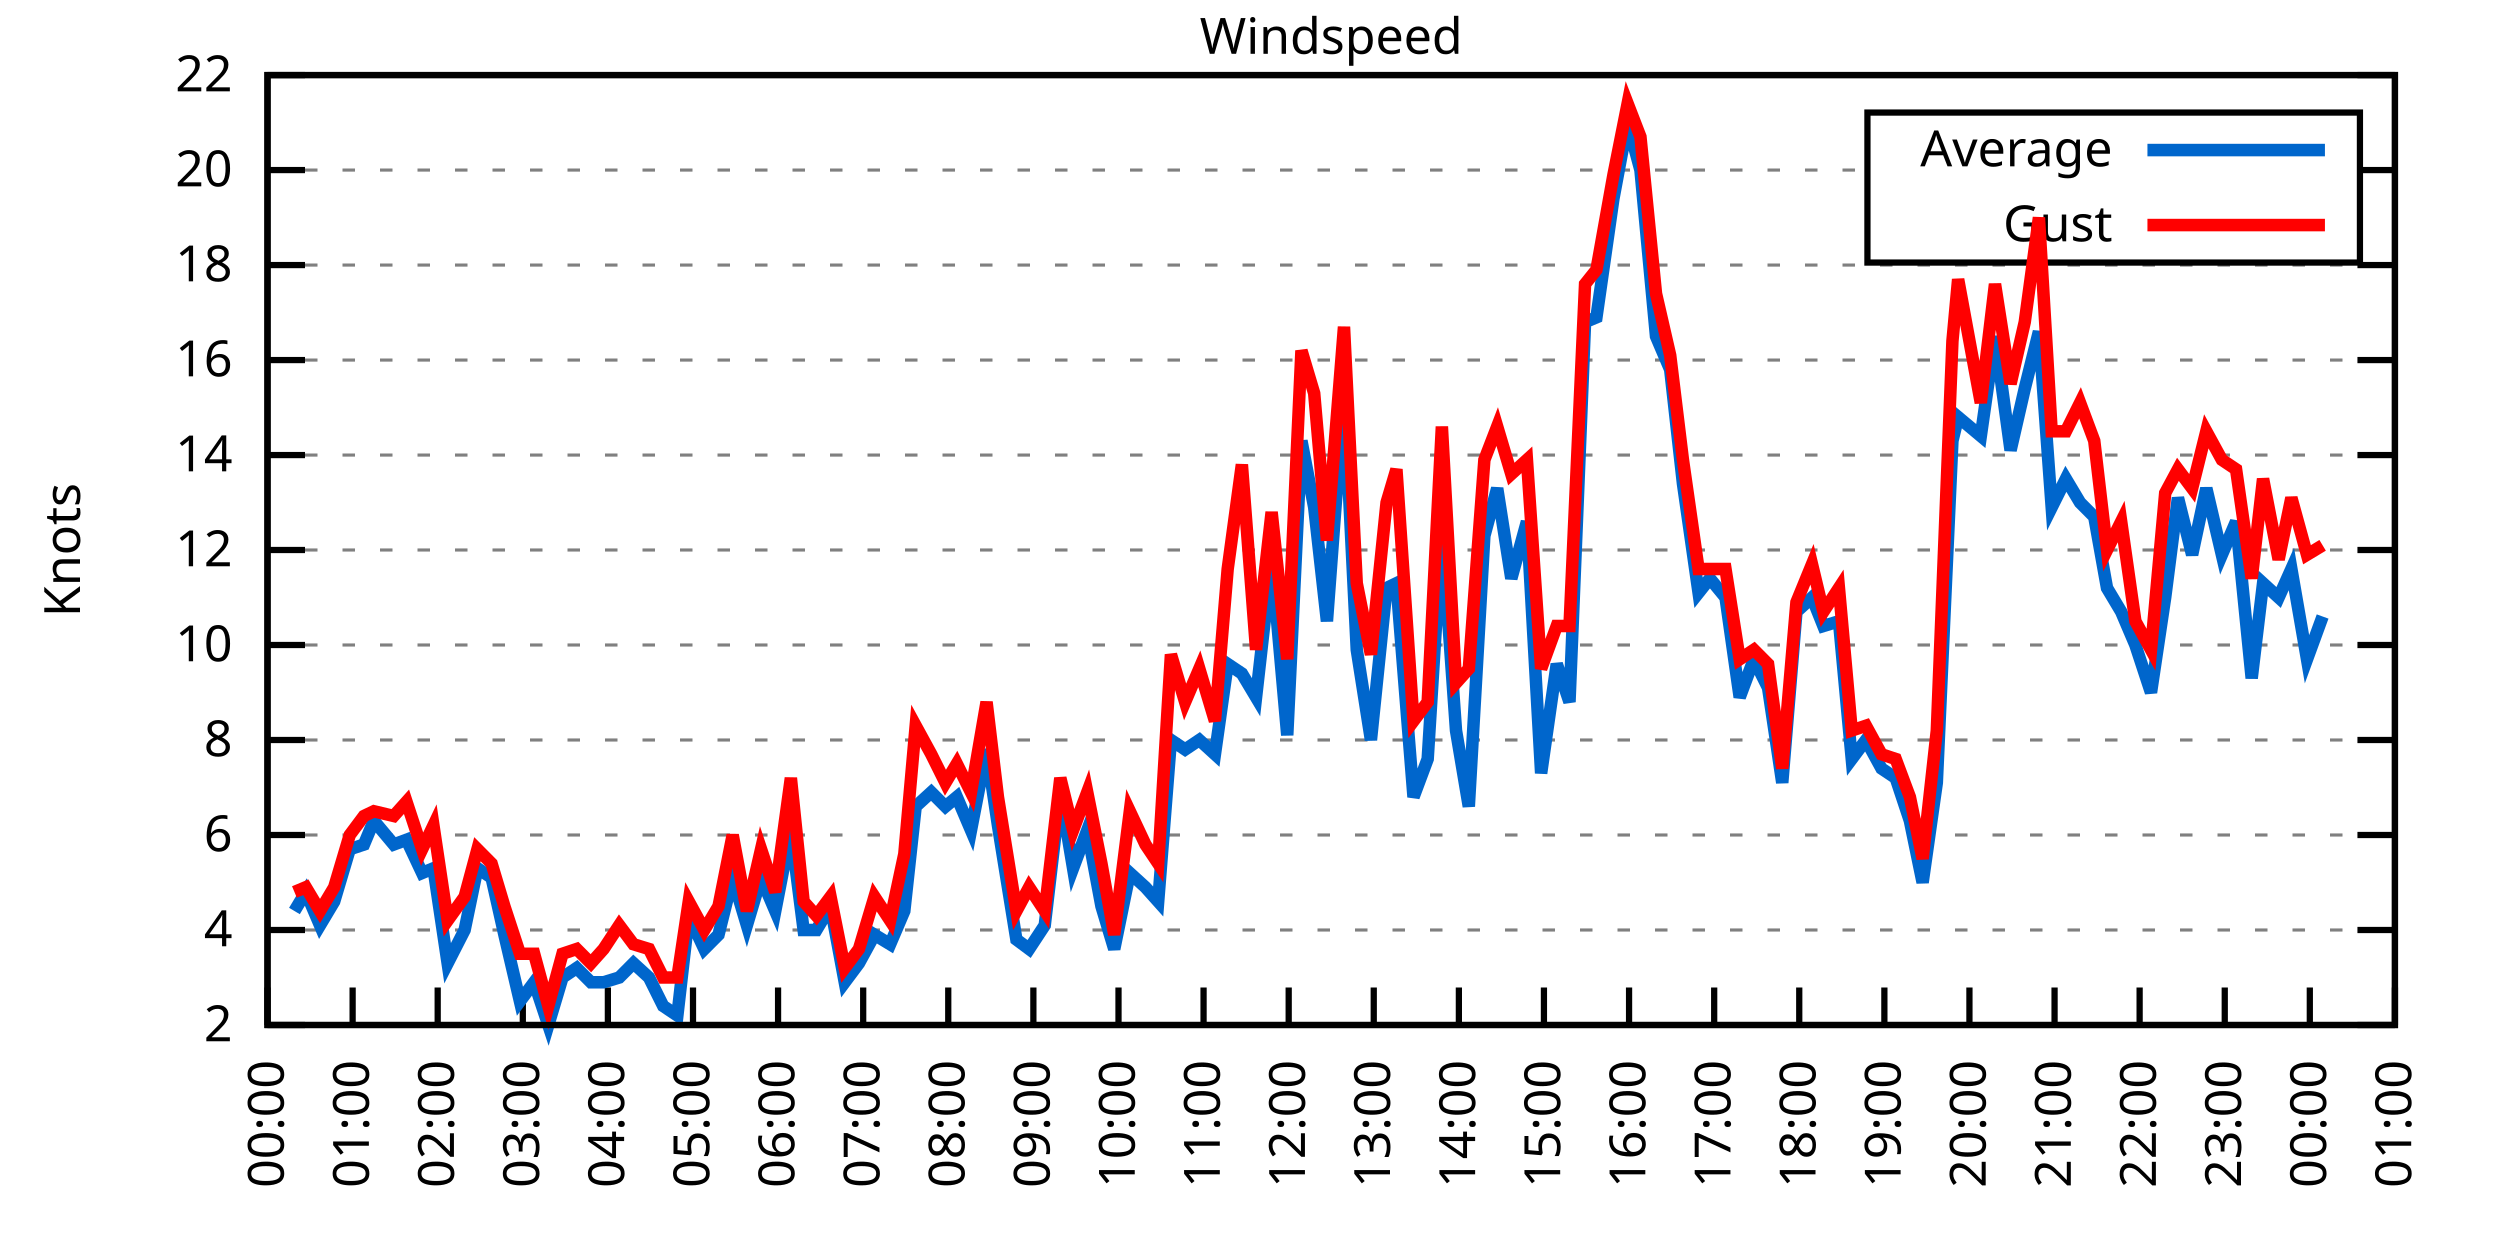
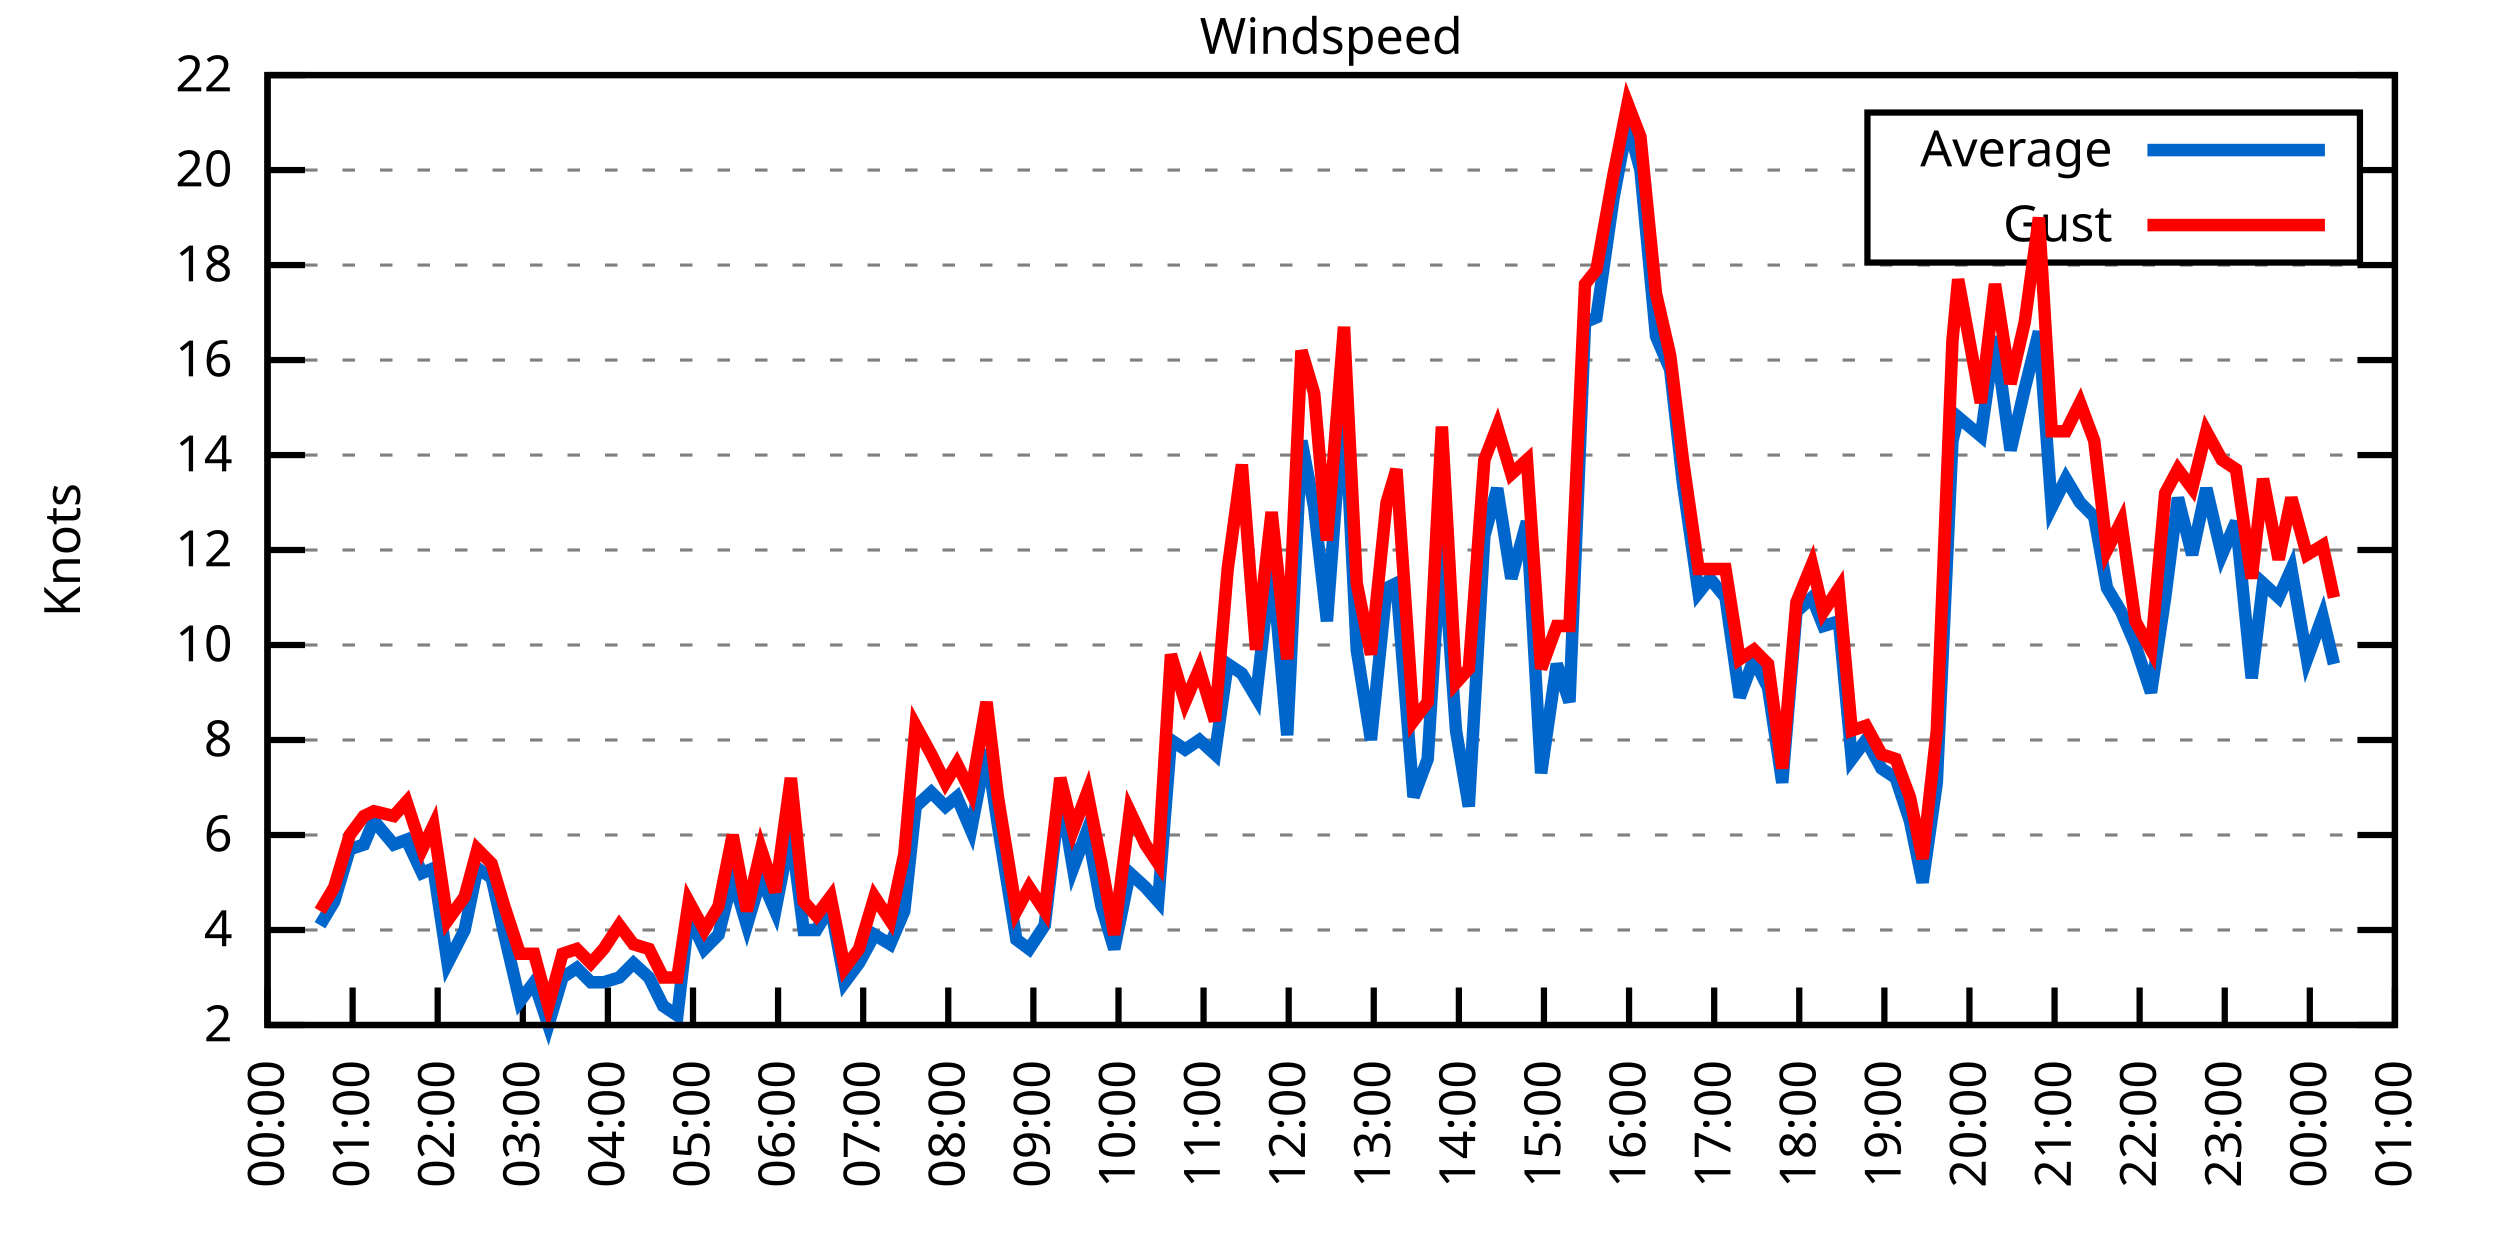
<svg xmlns="http://www.w3.org/2000/svg" xmlns:xlink="http://www.w3.org/1999/xlink" width="400" height="200" viewBox="0 0 400 200">
  <g id="gnuplot_canvas">
    <rect x="0" y="0" width="400" height="200" fill="none" />
    <defs>
      <circle id="gpDot" r="0.5" stroke-width="0.5" stroke="currentColor" />
      <path id="gpPt0" stroke-width="0.333" stroke="currentColor" d="M-1,0 h2 M0,-1 v2" />
      <path id="gpPt1" stroke-width="0.333" stroke="currentColor" d="M-1,-1 L1,1 M1,-1 L-1,1" />
      <path id="gpPt2" stroke-width="0.333" stroke="currentColor" d="M-1,0 L1,0 M0,-1 L0,1 M-1,-1 L1,1 M-1,1 L1,-1" />
      <rect id="gpPt3" stroke-width="0.333" stroke="currentColor" x="-1" y="-1" width="2" height="2" />
      <rect id="gpPt4" stroke-width="0.333" stroke="currentColor" fill="currentColor" x="-1" y="-1" width="2" height="2" />
      <circle id="gpPt5" stroke-width="0.333" stroke="currentColor" cx="0" cy="0" r="1" />
      <use xlink:href="#gpPt5" id="gpPt6" fill="currentColor" stroke="none" />
      <path id="gpPt7" stroke-width="0.333" stroke="currentColor" d="M0,-1.33 L-1.33,0.67 L1.33,0.67 z" />
      <use xlink:href="#gpPt7" id="gpPt8" fill="currentColor" stroke="none" />
      <use xlink:href="#gpPt7" id="gpPt9" stroke="currentColor" transform="rotate(180)" />
      <use xlink:href="#gpPt9" id="gpPt10" fill="currentColor" stroke="none" />
      <use xlink:href="#gpPt3" id="gpPt11" stroke="currentColor" transform="rotate(45)" />
      <use xlink:href="#gpPt11" id="gpPt12" fill="currentColor" stroke="none" />
      <path id="gpPt13" stroke-width="0.333" stroke="currentColor" d="M0,1.330 L1.265,0.411 L0.782,-1.067 L-0.782,-1.076 L-1.265,0.411 z" />
      <use xlink:href="#gpPt13" id="gpPt14" fill="currentColor" stroke="none" />
      <filter id="textbox" filterUnits="objectBoundingBox" x="0" y="0" height="1" width="1">
        <feFlood flood-color="white" flood-opacity="1" result="bgnd" />
        <feComposite in="SourceGraphic" in2="bgnd" operator="atop" />
      </filter>
      <filter id="greybox" filterUnits="objectBoundingBox" x="0" y="0" height="1" width="1">
        <feFlood flood-color="lightgrey" flood-opacity="1" result="grey" />
        <feComposite in="SourceGraphic" in2="grey" operator="atop" />
      </filter>
    </defs>
    <g fill="none" color="white" stroke="currentColor" stroke-width="1.00" stroke-linecap="butt" stroke-linejoin="miter">
</g>
    <g fill="none" color="black" stroke="currentColor" stroke-width="1.00" stroke-linecap="butt" stroke-linejoin="miter">
      <g stroke="none" shape-rendering="crispEdges">
        <polygon fill="rgb(255, 255, 255)" points="42.80,164.00 383.18,164.00 383.18,12.02 42.80,12.02 " />
      </g>
    </g>
    <g fill="none" color="black" stroke="currentColor" stroke-width="1.00" stroke-linecap="butt" stroke-linejoin="miter">
</g>
    <g fill="none" color="black" stroke="black" stroke-width="0.50" stroke-linecap="butt" stroke-linejoin="miter">
</g>
    <g fill="none" color="gray" stroke="currentColor" stroke-width="0.50" stroke-linecap="butt" stroke-linejoin="miter">
      <path stroke="gray" stroke-dasharray="2,4" class="gridline" d="M42.80,164.00 L383.19,164.00  " />
    </g>
    <g fill="none" color="gray" stroke="gray" stroke-width="1.00" stroke-linecap="butt" stroke-linejoin="miter">
</g>
    <g fill="none" color="black" stroke="currentColor" stroke-width="1.00" stroke-linecap="butt" stroke-linejoin="miter">
      <path stroke="black" d="M42.80,164.00 L48.80,164.00 M383.19,164.00 L377.19,164.00  " />
      <g transform="translate(37.20,166.60)" stroke="none" fill="black" font-family="Sans" font-size="8.00" text-anchor="end">
        <text>
          <tspan font-family="Sans"> 2</tspan>
        </text>
      </g>
    </g>
    <g fill="none" color="black" stroke="currentColor" stroke-width="1.00" stroke-linecap="butt" stroke-linejoin="miter">
</g>
    <g fill="none" color="black" stroke="black" stroke-width="0.50" stroke-linecap="butt" stroke-linejoin="miter">
</g>
    <g fill="none" color="gray" stroke="currentColor" stroke-width="0.50" stroke-linecap="butt" stroke-linejoin="miter">
      <path stroke="gray" stroke-dasharray="2,4" class="gridline" d="M42.80,148.80 L383.19,148.80  " />
    </g>
    <g fill="none" color="gray" stroke="gray" stroke-width="1.00" stroke-linecap="butt" stroke-linejoin="miter">
</g>
    <g fill="none" color="black" stroke="currentColor" stroke-width="1.00" stroke-linecap="butt" stroke-linejoin="miter">
      <path stroke="black" d="M42.80,148.80 L48.80,148.80 M383.19,148.80 L377.19,148.80  " />
      <g transform="translate(37.20,151.40)" stroke="none" fill="black" font-family="Sans" font-size="8.00" text-anchor="end">
        <text>
          <tspan font-family="Sans"> 4</tspan>
        </text>
      </g>
    </g>
    <g fill="none" color="black" stroke="currentColor" stroke-width="1.00" stroke-linecap="butt" stroke-linejoin="miter">
</g>
    <g fill="none" color="black" stroke="black" stroke-width="0.50" stroke-linecap="butt" stroke-linejoin="miter">
</g>
    <g fill="none" color="gray" stroke="currentColor" stroke-width="0.50" stroke-linecap="butt" stroke-linejoin="miter">
      <path stroke="gray" stroke-dasharray="2,4" class="gridline" d="M42.80,133.60 L383.19,133.60  " />
    </g>
    <g fill="none" color="gray" stroke="gray" stroke-width="1.00" stroke-linecap="butt" stroke-linejoin="miter">
</g>
    <g fill="none" color="black" stroke="currentColor" stroke-width="1.00" stroke-linecap="butt" stroke-linejoin="miter">
      <path stroke="black" d="M42.80,133.60 L48.80,133.60 M383.19,133.60 L377.19,133.60  " />
      <g transform="translate(37.20,136.20)" stroke="none" fill="black" font-family="Sans" font-size="8.00" text-anchor="end">
        <text>
          <tspan font-family="Sans"> 6</tspan>
        </text>
      </g>
    </g>
    <g fill="none" color="black" stroke="currentColor" stroke-width="1.00" stroke-linecap="butt" stroke-linejoin="miter">
</g>
    <g fill="none" color="black" stroke="black" stroke-width="0.50" stroke-linecap="butt" stroke-linejoin="miter">
</g>
    <g fill="none" color="gray" stroke="currentColor" stroke-width="0.50" stroke-linecap="butt" stroke-linejoin="miter">
      <path stroke="gray" stroke-dasharray="2,4" class="gridline" d="M42.80,118.40 L383.19,118.40  " />
    </g>
    <g fill="none" color="gray" stroke="gray" stroke-width="1.00" stroke-linecap="butt" stroke-linejoin="miter">
</g>
    <g fill="none" color="black" stroke="currentColor" stroke-width="1.00" stroke-linecap="butt" stroke-linejoin="miter">
      <path stroke="black" d="M42.80,118.40 L48.80,118.40 M383.19,118.40 L377.19,118.40  " />
      <g transform="translate(37.20,121.00)" stroke="none" fill="black" font-family="Sans" font-size="8.00" text-anchor="end">
        <text>
          <tspan font-family="Sans"> 8</tspan>
        </text>
      </g>
    </g>
    <g fill="none" color="black" stroke="currentColor" stroke-width="1.00" stroke-linecap="butt" stroke-linejoin="miter">
</g>
    <g fill="none" color="black" stroke="black" stroke-width="0.50" stroke-linecap="butt" stroke-linejoin="miter">
</g>
    <g fill="none" color="gray" stroke="currentColor" stroke-width="0.50" stroke-linecap="butt" stroke-linejoin="miter">
      <path stroke="gray" stroke-dasharray="2,4" class="gridline" d="M42.80,103.20 L383.19,103.20  " />
    </g>
    <g fill="none" color="gray" stroke="gray" stroke-width="1.00" stroke-linecap="butt" stroke-linejoin="miter">
</g>
    <g fill="none" color="black" stroke="currentColor" stroke-width="1.00" stroke-linecap="butt" stroke-linejoin="miter">
      <path stroke="black" d="M42.80,103.20 L48.80,103.20 M383.19,103.20 L377.19,103.20  " />
      <g transform="translate(37.20,105.80)" stroke="none" fill="black" font-family="Sans" font-size="8.00" text-anchor="end">
        <text>
          <tspan font-family="Sans"> 10</tspan>
        </text>
      </g>
    </g>
    <g fill="none" color="black" stroke="currentColor" stroke-width="1.00" stroke-linecap="butt" stroke-linejoin="miter">
</g>
    <g fill="none" color="black" stroke="black" stroke-width="0.50" stroke-linecap="butt" stroke-linejoin="miter">
</g>
    <g fill="none" color="gray" stroke="currentColor" stroke-width="0.50" stroke-linecap="butt" stroke-linejoin="miter">
      <path stroke="gray" stroke-dasharray="2,4" class="gridline" d="M42.80,88.00 L383.19,88.00  " />
    </g>
    <g fill="none" color="gray" stroke="gray" stroke-width="1.00" stroke-linecap="butt" stroke-linejoin="miter">
</g>
    <g fill="none" color="black" stroke="currentColor" stroke-width="1.00" stroke-linecap="butt" stroke-linejoin="miter">
      <path stroke="black" d="M42.80,88.00 L48.80,88.00 M383.19,88.00 L377.19,88.00  " />
      <g transform="translate(37.20,90.60)" stroke="none" fill="black" font-family="Sans" font-size="8.00" text-anchor="end">
        <text>
          <tspan font-family="Sans"> 12</tspan>
        </text>
      </g>
    </g>
    <g fill="none" color="black" stroke="currentColor" stroke-width="1.00" stroke-linecap="butt" stroke-linejoin="miter">
</g>
    <g fill="none" color="black" stroke="black" stroke-width="0.50" stroke-linecap="butt" stroke-linejoin="miter">
</g>
    <g fill="none" color="gray" stroke="currentColor" stroke-width="0.50" stroke-linecap="butt" stroke-linejoin="miter">
      <path stroke="gray" stroke-dasharray="2,4" class="gridline" d="M42.80,72.81 L383.19,72.81  " />
    </g>
    <g fill="none" color="gray" stroke="gray" stroke-width="1.00" stroke-linecap="butt" stroke-linejoin="miter">
</g>
    <g fill="none" color="black" stroke="currentColor" stroke-width="1.00" stroke-linecap="butt" stroke-linejoin="miter">
      <path stroke="black" d="M42.80,72.81 L48.80,72.81 M383.19,72.81 L377.19,72.81  " />
      <g transform="translate(37.20,75.41)" stroke="none" fill="black" font-family="Sans" font-size="8.00" text-anchor="end">
        <text>
          <tspan font-family="Sans"> 14</tspan>
        </text>
      </g>
    </g>
    <g fill="none" color="black" stroke="currentColor" stroke-width="1.00" stroke-linecap="butt" stroke-linejoin="miter">
</g>
    <g fill="none" color="black" stroke="black" stroke-width="0.50" stroke-linecap="butt" stroke-linejoin="miter">
</g>
    <g fill="none" color="gray" stroke="currentColor" stroke-width="0.50" stroke-linecap="butt" stroke-linejoin="miter">
      <path stroke="gray" stroke-dasharray="2,4" class="gridline" d="M42.80,57.61 L383.19,57.61  " />
    </g>
    <g fill="none" color="gray" stroke="gray" stroke-width="1.00" stroke-linecap="butt" stroke-linejoin="miter">
</g>
    <g fill="none" color="black" stroke="currentColor" stroke-width="1.00" stroke-linecap="butt" stroke-linejoin="miter">
      <path stroke="black" d="M42.80,57.61 L48.80,57.61 M383.19,57.61 L377.19,57.61  " />
      <g transform="translate(37.20,60.21)" stroke="none" fill="black" font-family="Sans" font-size="8.00" text-anchor="end">
        <text>
          <tspan font-family="Sans"> 16</tspan>
        </text>
      </g>
    </g>
    <g fill="none" color="black" stroke="currentColor" stroke-width="1.00" stroke-linecap="butt" stroke-linejoin="miter">
</g>
    <g fill="none" color="black" stroke="black" stroke-width="0.50" stroke-linecap="butt" stroke-linejoin="miter">
</g>
    <g fill="none" color="gray" stroke="currentColor" stroke-width="0.50" stroke-linecap="butt" stroke-linejoin="miter">
      <path stroke="gray" stroke-dasharray="2,4" class="gridline" d="M42.80,42.41 L383.19,42.41  " />
    </g>
    <g fill="none" color="gray" stroke="gray" stroke-width="1.00" stroke-linecap="butt" stroke-linejoin="miter">
</g>
    <g fill="none" color="black" stroke="currentColor" stroke-width="1.00" stroke-linecap="butt" stroke-linejoin="miter">
      <path stroke="black" d="M42.80,42.41 L48.80,42.41 M383.19,42.41 L377.19,42.41  " />
      <g transform="translate(37.20,45.01)" stroke="none" fill="black" font-family="Sans" font-size="8.00" text-anchor="end">
        <text>
          <tspan font-family="Sans"> 18</tspan>
        </text>
      </g>
    </g>
    <g fill="none" color="black" stroke="currentColor" stroke-width="1.00" stroke-linecap="butt" stroke-linejoin="miter">
</g>
    <g fill="none" color="black" stroke="black" stroke-width="0.50" stroke-linecap="butt" stroke-linejoin="miter">
</g>
    <g fill="none" color="gray" stroke="currentColor" stroke-width="0.50" stroke-linecap="butt" stroke-linejoin="miter">
      <path stroke="gray" stroke-dasharray="2,4" class="gridline" d="M42.80,27.21 L298.79,27.21 M377.59,27.21 L383.19,27.21  " />
    </g>
    <g fill="none" color="gray" stroke="gray" stroke-width="1.00" stroke-linecap="butt" stroke-linejoin="miter">
</g>
    <g fill="none" color="black" stroke="currentColor" stroke-width="1.00" stroke-linecap="butt" stroke-linejoin="miter">
      <path stroke="black" d="M42.80,27.21 L48.80,27.21 M383.19,27.21 L377.19,27.21  " />
      <g transform="translate(37.20,29.81)" stroke="none" fill="black" font-family="Sans" font-size="8.00" text-anchor="end">
        <text>
          <tspan font-family="Sans"> 20</tspan>
        </text>
      </g>
    </g>
    <g fill="none" color="black" stroke="currentColor" stroke-width="1.00" stroke-linecap="butt" stroke-linejoin="miter">
</g>
    <g fill="none" color="black" stroke="black" stroke-width="0.50" stroke-linecap="butt" stroke-linejoin="miter">
</g>
    <g fill="none" color="gray" stroke="currentColor" stroke-width="0.50" stroke-linecap="butt" stroke-linejoin="miter">
      <path stroke="gray" stroke-dasharray="2,4" class="gridline" d="M42.80,12.01 L383.19,12.01  " />
    </g>
    <g fill="none" color="gray" stroke="gray" stroke-width="1.00" stroke-linecap="butt" stroke-linejoin="miter">
</g>
    <g fill="none" color="black" stroke="currentColor" stroke-width="1.00" stroke-linecap="butt" stroke-linejoin="miter">
      <path stroke="black" d="M42.80,12.01 L48.80,12.01 M383.19,12.01 L377.19,12.01  " />
      <g transform="translate(37.20,14.61)" stroke="none" fill="black" font-family="Sans" font-size="8.00" text-anchor="end">
        <text>
          <tspan font-family="Sans"> 22</tspan>
        </text>
      </g>
    </g>
    <g fill="none" color="black" stroke="currentColor" stroke-width="1.00" stroke-linecap="butt" stroke-linejoin="miter">
      <path stroke="black" d="M42.80,164.00 L42.80,158.00  " />
      <g transform="translate(45.40,169.60) rotate(270.00)" stroke="none" fill="black" font-family="Sans" font-size="8.00" text-anchor="end">
        <text>
          <tspan font-family="Sans">00:00</tspan>
        </text>
      </g>
    </g>
    <g fill="none" color="black" stroke="currentColor" stroke-width="1.00" stroke-linecap="butt" stroke-linejoin="miter">
      <path stroke="black" d="M56.42,164.00 L56.42,158.00  " />
      <g transform="translate(59.02,169.60) rotate(270.00)" stroke="none" fill="black" font-family="Sans" font-size="8.00" text-anchor="end">
        <text>
          <tspan font-family="Sans">01:00</tspan>
        </text>
      </g>
    </g>
    <g fill="none" color="black" stroke="currentColor" stroke-width="1.00" stroke-linecap="butt" stroke-linejoin="miter">
      <path stroke="black" d="M70.03,164.00 L70.03,158.00  " />
      <g transform="translate(72.63,169.60) rotate(270.00)" stroke="none" fill="black" font-family="Sans" font-size="8.00" text-anchor="end">
        <text>
          <tspan font-family="Sans">02:00</tspan>
        </text>
      </g>
    </g>
    <g fill="none" color="black" stroke="currentColor" stroke-width="1.00" stroke-linecap="butt" stroke-linejoin="miter">
      <path stroke="black" d="M83.65,164.00 L83.65,158.00  " />
      <g transform="translate(86.25,169.60) rotate(270.00)" stroke="none" fill="black" font-family="Sans" font-size="8.00" text-anchor="end">
        <text>
          <tspan font-family="Sans">03:00</tspan>
        </text>
      </g>
    </g>
    <g fill="none" color="black" stroke="currentColor" stroke-width="1.00" stroke-linecap="butt" stroke-linejoin="miter">
      <path stroke="black" d="M97.26,164.00 L97.26,158.00  " />
      <g transform="translate(99.86,169.60) rotate(270.00)" stroke="none" fill="black" font-family="Sans" font-size="8.00" text-anchor="end">
        <text>
          <tspan font-family="Sans">04:00</tspan>
        </text>
      </g>
    </g>
    <g fill="none" color="black" stroke="currentColor" stroke-width="1.00" stroke-linecap="butt" stroke-linejoin="miter">
      <path stroke="black" d="M110.88,164.00 L110.88,158.00  " />
      <g transform="translate(113.48,169.60) rotate(270.00)" stroke="none" fill="black" font-family="Sans" font-size="8.00" text-anchor="end">
        <text>
          <tspan font-family="Sans">05:00</tspan>
        </text>
      </g>
    </g>
    <g fill="none" color="black" stroke="currentColor" stroke-width="1.00" stroke-linecap="butt" stroke-linejoin="miter">
      <path stroke="black" d="M124.49,164.00 L124.49,158.00  " />
      <g transform="translate(127.09,169.60) rotate(270.00)" stroke="none" fill="black" font-family="Sans" font-size="8.00" text-anchor="end">
        <text>
          <tspan font-family="Sans">06:00</tspan>
        </text>
      </g>
    </g>
    <g fill="none" color="black" stroke="currentColor" stroke-width="1.00" stroke-linecap="butt" stroke-linejoin="miter">
      <path stroke="black" d="M138.11,164.00 L138.11,158.00  " />
      <g transform="translate(140.71,169.60) rotate(270.00)" stroke="none" fill="black" font-family="Sans" font-size="8.00" text-anchor="end">
        <text>
          <tspan font-family="Sans">07:00</tspan>
        </text>
      </g>
    </g>
    <g fill="none" color="black" stroke="currentColor" stroke-width="1.00" stroke-linecap="butt" stroke-linejoin="miter">
      <path stroke="black" d="M151.72,164.00 L151.72,158.00  " />
      <g transform="translate(154.32,169.60) rotate(270.00)" stroke="none" fill="black" font-family="Sans" font-size="8.00" text-anchor="end">
        <text>
          <tspan font-family="Sans">08:00</tspan>
        </text>
      </g>
    </g>
    <g fill="none" color="black" stroke="currentColor" stroke-width="1.00" stroke-linecap="butt" stroke-linejoin="miter">
      <path stroke="black" d="M165.34,164.00 L165.34,158.00  " />
      <g transform="translate(167.94,169.60) rotate(270.00)" stroke="none" fill="black" font-family="Sans" font-size="8.00" text-anchor="end">
        <text>
          <tspan font-family="Sans">09:00</tspan>
        </text>
      </g>
    </g>
    <g fill="none" color="black" stroke="currentColor" stroke-width="1.00" stroke-linecap="butt" stroke-linejoin="miter">
      <path stroke="black" d="M178.96,164.00 L178.96,158.00  " />
      <g transform="translate(181.56,169.60) rotate(270.00)" stroke="none" fill="black" font-family="Sans" font-size="8.00" text-anchor="end">
        <text>
          <tspan font-family="Sans">10:00</tspan>
        </text>
      </g>
    </g>
    <g fill="none" color="black" stroke="currentColor" stroke-width="1.00" stroke-linecap="butt" stroke-linejoin="miter">
      <path stroke="black" d="M192.57,164.00 L192.57,158.00  " />
      <g transform="translate(195.17,169.60) rotate(270.00)" stroke="none" fill="black" font-family="Sans" font-size="8.00" text-anchor="end">
        <text>
          <tspan font-family="Sans">11:00</tspan>
        </text>
      </g>
    </g>
    <g fill="none" color="black" stroke="currentColor" stroke-width="1.00" stroke-linecap="butt" stroke-linejoin="miter">
      <path stroke="black" d="M206.19,164.00 L206.19,158.00  " />
      <g transform="translate(208.79,169.60) rotate(270.00)" stroke="none" fill="black" font-family="Sans" font-size="8.00" text-anchor="end">
        <text>
          <tspan font-family="Sans">12:00</tspan>
        </text>
      </g>
    </g>
    <g fill="none" color="black" stroke="currentColor" stroke-width="1.00" stroke-linecap="butt" stroke-linejoin="miter">
      <path stroke="black" d="M219.80,164.00 L219.80,158.00  " />
      <g transform="translate(222.40,169.60) rotate(270.00)" stroke="none" fill="black" font-family="Sans" font-size="8.00" text-anchor="end">
        <text>
          <tspan font-family="Sans">13:00</tspan>
        </text>
      </g>
    </g>
    <g fill="none" color="black" stroke="currentColor" stroke-width="1.00" stroke-linecap="butt" stroke-linejoin="miter">
      <path stroke="black" d="M233.42,164.00 L233.42,158.00  " />
      <g transform="translate(236.02,169.60) rotate(270.00)" stroke="none" fill="black" font-family="Sans" font-size="8.00" text-anchor="end">
        <text>
          <tspan font-family="Sans">14:00</tspan>
        </text>
      </g>
    </g>
    <g fill="none" color="black" stroke="currentColor" stroke-width="1.00" stroke-linecap="butt" stroke-linejoin="miter">
      <path stroke="black" d="M247.03,164.00 L247.03,158.00  " />
      <g transform="translate(249.63,169.60) rotate(270.00)" stroke="none" fill="black" font-family="Sans" font-size="8.00" text-anchor="end">
        <text>
          <tspan font-family="Sans">15:00</tspan>
        </text>
      </g>
    </g>
    <g fill="none" color="black" stroke="currentColor" stroke-width="1.00" stroke-linecap="butt" stroke-linejoin="miter">
      <path stroke="black" d="M260.65,164.00 L260.65,158.00  " />
      <g transform="translate(263.25,169.60) rotate(270.00)" stroke="none" fill="black" font-family="Sans" font-size="8.00" text-anchor="end">
        <text>
          <tspan font-family="Sans">16:00</tspan>
        </text>
      </g>
    </g>
    <g fill="none" color="black" stroke="currentColor" stroke-width="1.00" stroke-linecap="butt" stroke-linejoin="miter">
      <path stroke="black" d="M274.27,164.00 L274.27,158.00  " />
      <g transform="translate(276.87,169.60) rotate(270.00)" stroke="none" fill="black" font-family="Sans" font-size="8.00" text-anchor="end">
        <text>
          <tspan font-family="Sans">17:00</tspan>
        </text>
      </g>
    </g>
    <g fill="none" color="black" stroke="currentColor" stroke-width="1.00" stroke-linecap="butt" stroke-linejoin="miter">
      <path stroke="black" d="M287.88,164.00 L287.88,158.00  " />
      <g transform="translate(290.48,169.60) rotate(270.00)" stroke="none" fill="black" font-family="Sans" font-size="8.00" text-anchor="end">
        <text>
          <tspan font-family="Sans">18:00</tspan>
        </text>
      </g>
    </g>
    <g fill="none" color="black" stroke="currentColor" stroke-width="1.00" stroke-linecap="butt" stroke-linejoin="miter">
      <path stroke="black" d="M301.50,164.00 L301.50,158.00  " />
      <g transform="translate(304.10,169.60) rotate(270.00)" stroke="none" fill="black" font-family="Sans" font-size="8.00" text-anchor="end">
        <text>
          <tspan font-family="Sans">19:00</tspan>
        </text>
      </g>
    </g>
    <g fill="none" color="black" stroke="currentColor" stroke-width="1.00" stroke-linecap="butt" stroke-linejoin="miter">
      <path stroke="black" d="M315.11,164.00 L315.11,158.00  " />
      <g transform="translate(317.71,169.60) rotate(270.00)" stroke="none" fill="black" font-family="Sans" font-size="8.00" text-anchor="end">
        <text>
          <tspan font-family="Sans">20:00</tspan>
        </text>
      </g>
    </g>
    <g fill="none" color="black" stroke="currentColor" stroke-width="1.00" stroke-linecap="butt" stroke-linejoin="miter">
      <path stroke="black" d="M328.73,164.00 L328.73,158.00  " />
      <g transform="translate(331.33,169.60) rotate(270.00)" stroke="none" fill="black" font-family="Sans" font-size="8.00" text-anchor="end">
        <text>
          <tspan font-family="Sans">21:00</tspan>
        </text>
      </g>
    </g>
    <g fill="none" color="black" stroke="currentColor" stroke-width="1.00" stroke-linecap="butt" stroke-linejoin="miter">
      <path stroke="black" d="M342.34,164.00 L342.34,158.00  " />
      <g transform="translate(344.94,169.60) rotate(270.00)" stroke="none" fill="black" font-family="Sans" font-size="8.00" text-anchor="end">
        <text>
          <tspan font-family="Sans">22:00</tspan>
        </text>
      </g>
    </g>
    <g fill="none" color="black" stroke="currentColor" stroke-width="1.00" stroke-linecap="butt" stroke-linejoin="miter">
      <path stroke="black" d="M355.96,164.00 L355.96,158.00  " />
      <g transform="translate(358.56,169.60) rotate(270.00)" stroke="none" fill="black" font-family="Sans" font-size="8.00" text-anchor="end">
        <text>
          <tspan font-family="Sans">23:00</tspan>
        </text>
      </g>
    </g>
    <g fill="none" color="black" stroke="currentColor" stroke-width="1.00" stroke-linecap="butt" stroke-linejoin="miter">
      <path stroke="black" d="M369.57,164.00 L369.57,158.00  " />
      <g transform="translate(372.17,169.60) rotate(270.00)" stroke="none" fill="black" font-family="Sans" font-size="8.00" text-anchor="end">
        <text>
          <tspan font-family="Sans">00:00</tspan>
        </text>
      </g>
    </g>
    <g fill="none" color="black" stroke="currentColor" stroke-width="1.00" stroke-linecap="butt" stroke-linejoin="miter">
      <path stroke="black" d="M383.19,164.00 L383.19,158.00  " />
      <g transform="translate(385.79,169.60) rotate(270.00)" stroke="none" fill="black" font-family="Sans" font-size="8.00" text-anchor="end">
        <text>
          <tspan font-family="Sans">01:00</tspan>
        </text>
      </g>
    </g>
    <g fill="none" color="black" stroke="currentColor" stroke-width="1.00" stroke-linecap="butt" stroke-linejoin="miter">
</g>
    <g fill="none" color="black" stroke="currentColor" stroke-width="1.00" stroke-linecap="butt" stroke-linejoin="miter">
      <path stroke="black" d="M42.80,12.01 L42.80,164.00 L383.19,164.00 L383.19,12.01 L42.80,12.01 Z  " />
    </g>
    <g fill="none" color="black" stroke="currentColor" stroke-width="1.00" stroke-linecap="butt" stroke-linejoin="miter">
</g>
    <g fill="none" color="black" stroke="currentColor" stroke-width="1.00" stroke-linecap="butt" stroke-linejoin="miter">
      <path stroke="black" d="M298.79,42.01 L298.79,18.01 L377.59,18.01 L377.59,42.01 L298.79,42.01 Z  " />
    </g>
    <g id="Windspeed_plot_1">
      <g fill="none" color="white" stroke="black" stroke-width="2.00" stroke-linecap="butt" stroke-linejoin="miter">
</g>
      <g fill="none" color="black" stroke="currentColor" stroke-width="2.00" stroke-linecap="butt" stroke-linejoin="miter">
        <g transform="translate(337.99,26.61)" stroke="none" fill="black" font-family="Sans" font-size="8.00" text-anchor="end">
          <text>
            <tspan font-family="Sans">Average</tspan>
          </text>
        </g>
      </g>
      <g fill="none" color="black" stroke="currentColor" stroke-width="2.00" stroke-linecap="butt" stroke-linejoin="miter">
-         <path stroke="rgb(  0, 102, 204)" d="M343.59,24.01 L371.99,24.01 M47.11,145.76 L48.93,142.72 L51.20,148.04 L53.47,144.24 L55.96,135.88 L58.23,135.12   L59.82,131.32 L63.00,135.12 L65.04,134.36 L67.54,139.68 L69.35,138.92 L71.62,154.12 L74.34,148.80 L76.39,138.92   L78.65,140.44 L80.70,149.56 L83.19,160.20 L85.46,157.16 L87.73,164.00 L90.00,156.40 L92.27,154.88 L94.54,157.16   L96.58,157.16 L99.08,156.40 L101.35,154.12 L103.84,156.40 L106.11,160.96 L108.38,162.48 L110.20,146.52 L112.69,151.84   L114.96,149.56 L117.23,140.44 L119.50,148.04 L121.77,140.44 L124.04,145.76 L126.54,132.84 L128.58,148.80 L130.62,148.80   L132.89,145.00 L135.16,157.16 L137.43,154.12 L139.92,149.56 L142.42,151.08 L144.69,145.76 L146.51,129.04 L149.00,126.76   L151.27,129.04 L153.09,127.52 L155.36,132.84 L157.85,119.92 L159.67,132.08 L162.62,150.32 L164.66,151.84 L167.16,148.04   L169.65,126.76 L171.69,138.92 L173.96,132.84 L176.23,145.00 L178.28,151.84 L180.77,139.68 L183.27,141.96 L185.31,144.24   L187.35,118.40 L189.62,119.92 L191.89,118.40 L194.39,120.68 L196.43,106.24 L198.70,107.76 L200.97,111.56 L203.46,89.52   L205.96,117.64 L208.23,70.53 L210.27,81.17 L212.31,99.40 L215.04,62.93 L217.08,103.96 L219.35,118.40 L221.85,94.08   L223.43,93.32 L226.16,127.52 L228.43,121.44 L230.70,84.97 L232.96,116.88 L235.01,129.04 L237.50,85.73 L239.55,78.13   L241.81,92.56 L244.31,83.45 L246.58,123.72 L249.08,106.24 L251.12,112.32 L253.61,51.53 L255.43,50.77 L258.15,31.77   L260.42,19.61 L262.47,27.21 L264.96,53.81 L267.23,59.13 L269.27,77.37 L271.77,94.84 L273.58,92.56 L276.08,95.60   L278.35,111.56 L280.62,105.48 L282.89,110.04 L285.16,125.24 L287.43,97.88 L289.92,95.60 L291.74,100.16 L294.23,99.40   L296.28,121.44 L298.55,118.40 L301.04,122.96 L303.31,124.48 L305.58,131.32 L307.62,141.20 L309.89,125.24 L312.39,70.53   L313.30,66.73 L316.93,69.77 L319.20,53.81 L321.69,72.05 L323.96,62.17 L326.23,53.05 L328.27,81.17 L330.54,76.61   L332.81,80.41 L335.08,82.69 L337.12,94.08 L339.39,97.88 L341.66,103.20 L344.16,110.80 L346.43,95.60 L348.47,79.65   L350.74,88.76 L353.01,78.13 L355.50,88.76 L357.77,83.45 L360.27,108.52 L362.09,93.32 L364.58,95.60 L366.62,91.04   L369.12,105.48 L371.62,98.64  " />
+         <path stroke="rgb(  0, 102, 204)" d="M343.59,24.01 L371.99,24.01 M51.20,148.04 L53.47,144.24 L55.96,135.88 L58.23,135.12 L59.82,131.32 L63.00,135.12   L65.04,134.36 L67.54,139.68 L69.35,138.92 L71.62,154.12 L74.34,148.80 L76.39,138.92 L78.65,140.44 L80.70,149.56   L83.19,160.20 L85.46,157.16 L87.73,164.00 L90.00,156.40 L92.27,154.88 L94.54,157.16 L96.58,157.16 L99.08,156.40   L101.35,154.12 L103.84,156.40 L106.11,160.96 L108.38,162.48 L110.20,146.52 L112.69,151.84 L114.96,149.56 L117.23,140.44   L119.50,148.04 L121.77,140.44 L124.04,145.76 L126.54,132.84 L128.58,148.80 L130.62,148.80 L132.89,145.00 L135.16,157.16   L137.43,154.12 L139.92,149.56 L142.42,151.08 L144.69,145.76 L146.51,129.04 L149.00,126.76 L151.27,129.04 L153.09,127.52   L155.36,132.84 L157.85,119.92 L159.67,132.08 L162.62,150.32 L164.66,151.84 L167.16,148.04 L169.65,126.76 L171.69,138.92   L173.96,132.84 L176.23,145.00 L178.28,151.84 L180.77,139.68 L183.27,141.96 L185.31,144.24 L187.35,118.40 L189.62,119.92   L191.89,118.40 L194.39,120.68 L196.43,106.24 L198.70,107.76 L200.97,111.56 L203.46,89.52 L205.96,117.64 L208.23,70.53   L210.27,81.17 L212.31,99.40 L215.04,62.93 L217.08,103.96 L219.35,118.40 L221.85,94.08 L223.43,93.32 L226.16,127.52   L228.43,121.44 L230.70,84.97 L232.96,116.88 L235.01,129.04 L237.50,85.73 L239.55,78.13 L241.81,92.56 L244.31,83.45   L246.58,123.72 L249.08,106.24 L251.12,112.32 L253.61,51.53 L255.43,50.77 L258.15,31.77 L260.42,19.61 L262.47,27.21   L264.96,53.81 L267.23,59.13 L269.27,77.37 L271.77,94.84 L273.58,92.56 L276.08,95.60 L278.35,111.56 L280.62,105.48   L282.89,110.04 L285.16,125.24 L287.43,97.88 L289.92,95.60 L291.74,100.16 L294.23,99.40 L296.28,121.44 L298.55,118.40   L301.04,122.96 L303.31,124.48 L305.58,131.32 L307.62,141.20 L309.89,125.24 L312.39,70.53 L313.30,66.73 L316.93,69.77   L319.20,53.81 L321.69,72.05 L323.96,62.17 L326.23,53.05 L328.27,81.17 L330.54,76.61 L332.81,80.41 L335.08,82.69   L337.12,94.08 L339.39,97.88 L341.66,103.20 L344.16,110.80 L346.43,95.60 L348.47,79.65 L350.74,88.76 L353.01,78.13   L355.50,88.76 L357.77,83.45 L360.27,108.52 L362.09,93.32 L364.58,95.60 L366.62,91.04 L369.12,105.48 L371.62,98.64   L373.43,106.24  " />
      </g>
    </g>
    <g id="Windspeed_plot_2">
      <g fill="none" color="black" stroke="currentColor" stroke-width="2.00" stroke-linecap="butt" stroke-linejoin="miter">
        <g transform="translate(337.99,38.61)" stroke="none" fill="black" font-family="Sans" font-size="8.00" text-anchor="end">
          <text>
            <tspan font-family="Sans">Gust</tspan>
          </text>
        </g>
      </g>
      <g fill="none" color="black" stroke="currentColor" stroke-width="2.00" stroke-linecap="butt" stroke-linejoin="miter">
-         <path stroke="rgb(255,   0,   0)" d="M343.59,36.01 L371.99,36.01 M47.11,142.72 L48.93,141.96 L51.20,145.76 L53.47,141.96 L55.96,133.60 L58.23,130.56   L59.82,129.80 L63.00,130.56 L65.04,128.28 L67.54,135.88 L69.35,132.08 L71.62,147.28 L74.34,143.48 L76.39,135.88   L78.65,138.16 L80.70,145.00 L83.19,152.60 L85.46,152.60 L87.73,160.96 L90.00,152.60 L92.27,151.84 L94.54,154.12   L96.58,151.84 L99.08,148.04 L101.35,151.08 L103.84,151.84 L106.11,156.40 L108.38,156.40 L110.20,144.24 L112.69,148.80   L114.96,145.00 L117.23,133.60 L119.50,145.76 L121.77,135.88 L124.04,142.72 L126.54,124.48 L128.58,144.24 L130.62,146.52   L132.89,143.48 L135.16,154.88 L137.43,151.84 L139.92,143.48 L142.42,147.28 L144.69,136.64 L146.51,116.12 L149.00,120.68   L151.27,125.24 L153.09,122.20 L155.36,126.76 L157.85,112.32 L159.67,127.52 L162.62,145.76 L164.66,141.96 L167.16,145.76   L169.65,124.48 L171.69,132.84 L173.96,126.76 L176.23,138.16 L178.28,149.56 L180.77,129.80 L183.27,135.12 L185.31,138.16   L187.35,104.72 L189.62,112.32 L191.89,107.00 L194.39,115.36 L196.43,91.04 L198.70,74.33 L200.97,103.96 L203.46,81.93   L205.96,105.48 L208.23,56.09 L210.27,62.93 L212.31,86.49 L215.04,52.29 L217.08,93.32 L219.35,104.72 L221.85,80.41   L223.43,75.09 L226.16,115.36 L228.43,112.32 L230.70,68.25 L232.96,109.28 L235.01,107.00 L237.50,73.57 L239.55,68.25   L241.81,75.85 L244.31,73.57 L246.58,107.00 L249.08,100.16 L251.12,100.16 L253.61,45.45 L255.43,43.17 L258.15,27.97   L260.42,16.57 L262.47,21.89 L264.96,46.97 L267.23,56.85 L269.27,73.57 L271.77,91.04 L273.58,91.04 L276.08,91.04   L278.35,105.48 L280.62,103.96 L282.89,106.24 L285.16,122.96 L287.43,96.36 L289.92,90.28 L291.74,97.88 L294.23,94.08   L296.28,116.88 L298.55,116.12 L301.04,120.68 L303.31,121.44 L305.58,127.52 L307.62,137.40 L309.89,116.88 L312.39,54.57   L313.30,44.69 L316.93,64.45 L319.20,45.45 L321.69,61.41 L323.96,51.53 L326.23,34.81 L328.27,69.01 L330.54,69.01   L332.81,64.45 L335.08,70.53 L337.12,88.00 L339.39,83.45 L341.66,99.40 L344.16,103.96 L346.43,78.89 L348.47,75.09   L350.74,78.13 L353.01,69.01 L355.50,73.57 L357.77,75.09 L360.27,92.56 L362.09,76.61 L364.58,89.52 L366.62,79.65   L369.12,88.76 L371.62,87.25  " />
+         <path stroke="rgb(255,   0,   0)" d="M343.59,36.01 L371.99,36.01 M51.20,145.76 L53.47,141.96 L55.96,133.60 L58.23,130.56 L59.82,129.80 L63.00,130.56   L65.04,128.28 L67.54,135.88 L69.35,132.08 L71.62,147.28 L74.34,143.48 L76.39,135.88 L78.65,138.16 L80.70,145.00   L83.19,152.60 L85.46,152.60 L87.73,160.96 L90.00,152.60 L92.27,151.84 L94.54,154.12 L96.58,151.84 L99.08,148.04   L101.35,151.08 L103.84,151.84 L106.11,156.40 L108.38,156.40 L110.20,144.24 L112.69,148.80 L114.96,145.00 L117.23,133.60   L119.50,145.76 L121.77,135.88 L124.04,142.72 L126.54,124.48 L128.58,144.24 L130.62,146.52 L132.89,143.48 L135.16,154.88   L137.43,151.84 L139.92,143.48 L142.42,147.28 L144.69,136.64 L146.51,116.12 L149.00,120.68 L151.27,125.24 L153.09,122.20   L155.36,126.76 L157.85,112.32 L159.67,127.52 L162.62,145.76 L164.66,141.96 L167.16,145.76 L169.65,124.48 L171.69,132.84   L173.96,126.76 L176.23,138.16 L178.28,149.56 L180.77,129.80 L183.27,135.12 L185.31,138.16 L187.35,104.72 L189.62,112.32   L191.89,107.00 L194.39,115.36 L196.43,91.04 L198.70,74.33 L200.97,103.96 L203.46,81.93 L205.96,105.48 L208.23,56.09   L210.27,62.93 L212.31,86.49 L215.04,52.29 L217.08,93.32 L219.35,104.72 L221.85,80.41 L223.43,75.09 L226.16,115.36   L228.43,112.32 L230.70,68.25 L232.96,109.28 L235.01,107.00 L237.50,73.57 L239.55,68.25 L241.81,75.85 L244.31,73.57   L246.58,107.00 L249.08,100.16 L251.12,100.16 L253.61,45.45 L255.43,43.17 L258.15,27.97 L260.42,16.57 L262.47,21.89   L264.96,46.97 L267.23,56.85 L269.27,73.57 L271.77,91.04 L273.58,91.04 L276.08,91.04 L278.35,105.48 L280.62,103.96   L282.89,106.24 L285.16,122.96 L287.43,96.36 L289.92,90.28 L291.74,97.88 L294.23,94.08 L296.28,116.88 L298.55,116.12   L301.04,120.68 L303.31,121.44 L305.58,127.52 L307.62,137.40 L309.89,116.88 L312.39,54.57 L313.30,44.69 L316.93,64.45   L319.20,45.45 L321.69,61.41 L323.96,51.53 L326.23,34.81 L328.27,69.01 L330.54,69.01 L332.81,64.45 L335.08,70.53   L337.12,88.00 L339.39,83.45 L341.66,99.40 L344.16,103.96 L346.43,78.89 L348.47,75.09 L350.74,78.13 L353.01,69.01   L355.50,73.57 L357.77,75.09 L360.27,92.56 L362.09,76.61 L364.58,89.52 L366.62,79.65 L369.12,88.76 L371.62,87.25   L373.43,95.60  " />
      </g>
    </g>
    <g fill="none" color="black" stroke="currentColor" stroke-width="2.00" stroke-linecap="butt" stroke-linejoin="miter">
</g>
    <g fill="none" color="black" stroke="black" stroke-width="1.00" stroke-linecap="butt" stroke-linejoin="miter">
</g>
    <g fill="none" color="black" stroke="currentColor" stroke-width="1.00" stroke-linecap="butt" stroke-linejoin="miter">
      <path stroke="black" d="M42.80,12.01 L42.80,164.00 L383.19,164.00 L383.19,12.01 L42.80,12.01 Z  " />
      <g transform="translate(12.80,88.01) rotate(270.00)" stroke="none" fill="black" font-family="Sans" font-size="8.00" text-anchor="middle">
        <text>
          <tspan font-family="Sans">Knots</tspan>
        </text>
      </g>
    </g>
    <g fill="none" color="black" stroke="currentColor" stroke-width="1.00" stroke-linecap="butt" stroke-linejoin="miter">
</g>
    <g fill="none" color="black" stroke="currentColor" stroke-width="1.00" stroke-linecap="butt" stroke-linejoin="miter">
      <g transform="translate(212.99,8.61)" stroke="none" fill="black" font-family="Sans" font-size="8.00" text-anchor="middle">
        <text>
          <tspan font-family="Sans">Windspeed</tspan>
        </text>
      </g>
    </g>
    <g fill="none" color="black" stroke="currentColor" stroke-width="1.00" stroke-linecap="butt" stroke-linejoin="miter">
</g>
  </g>
</svg>
